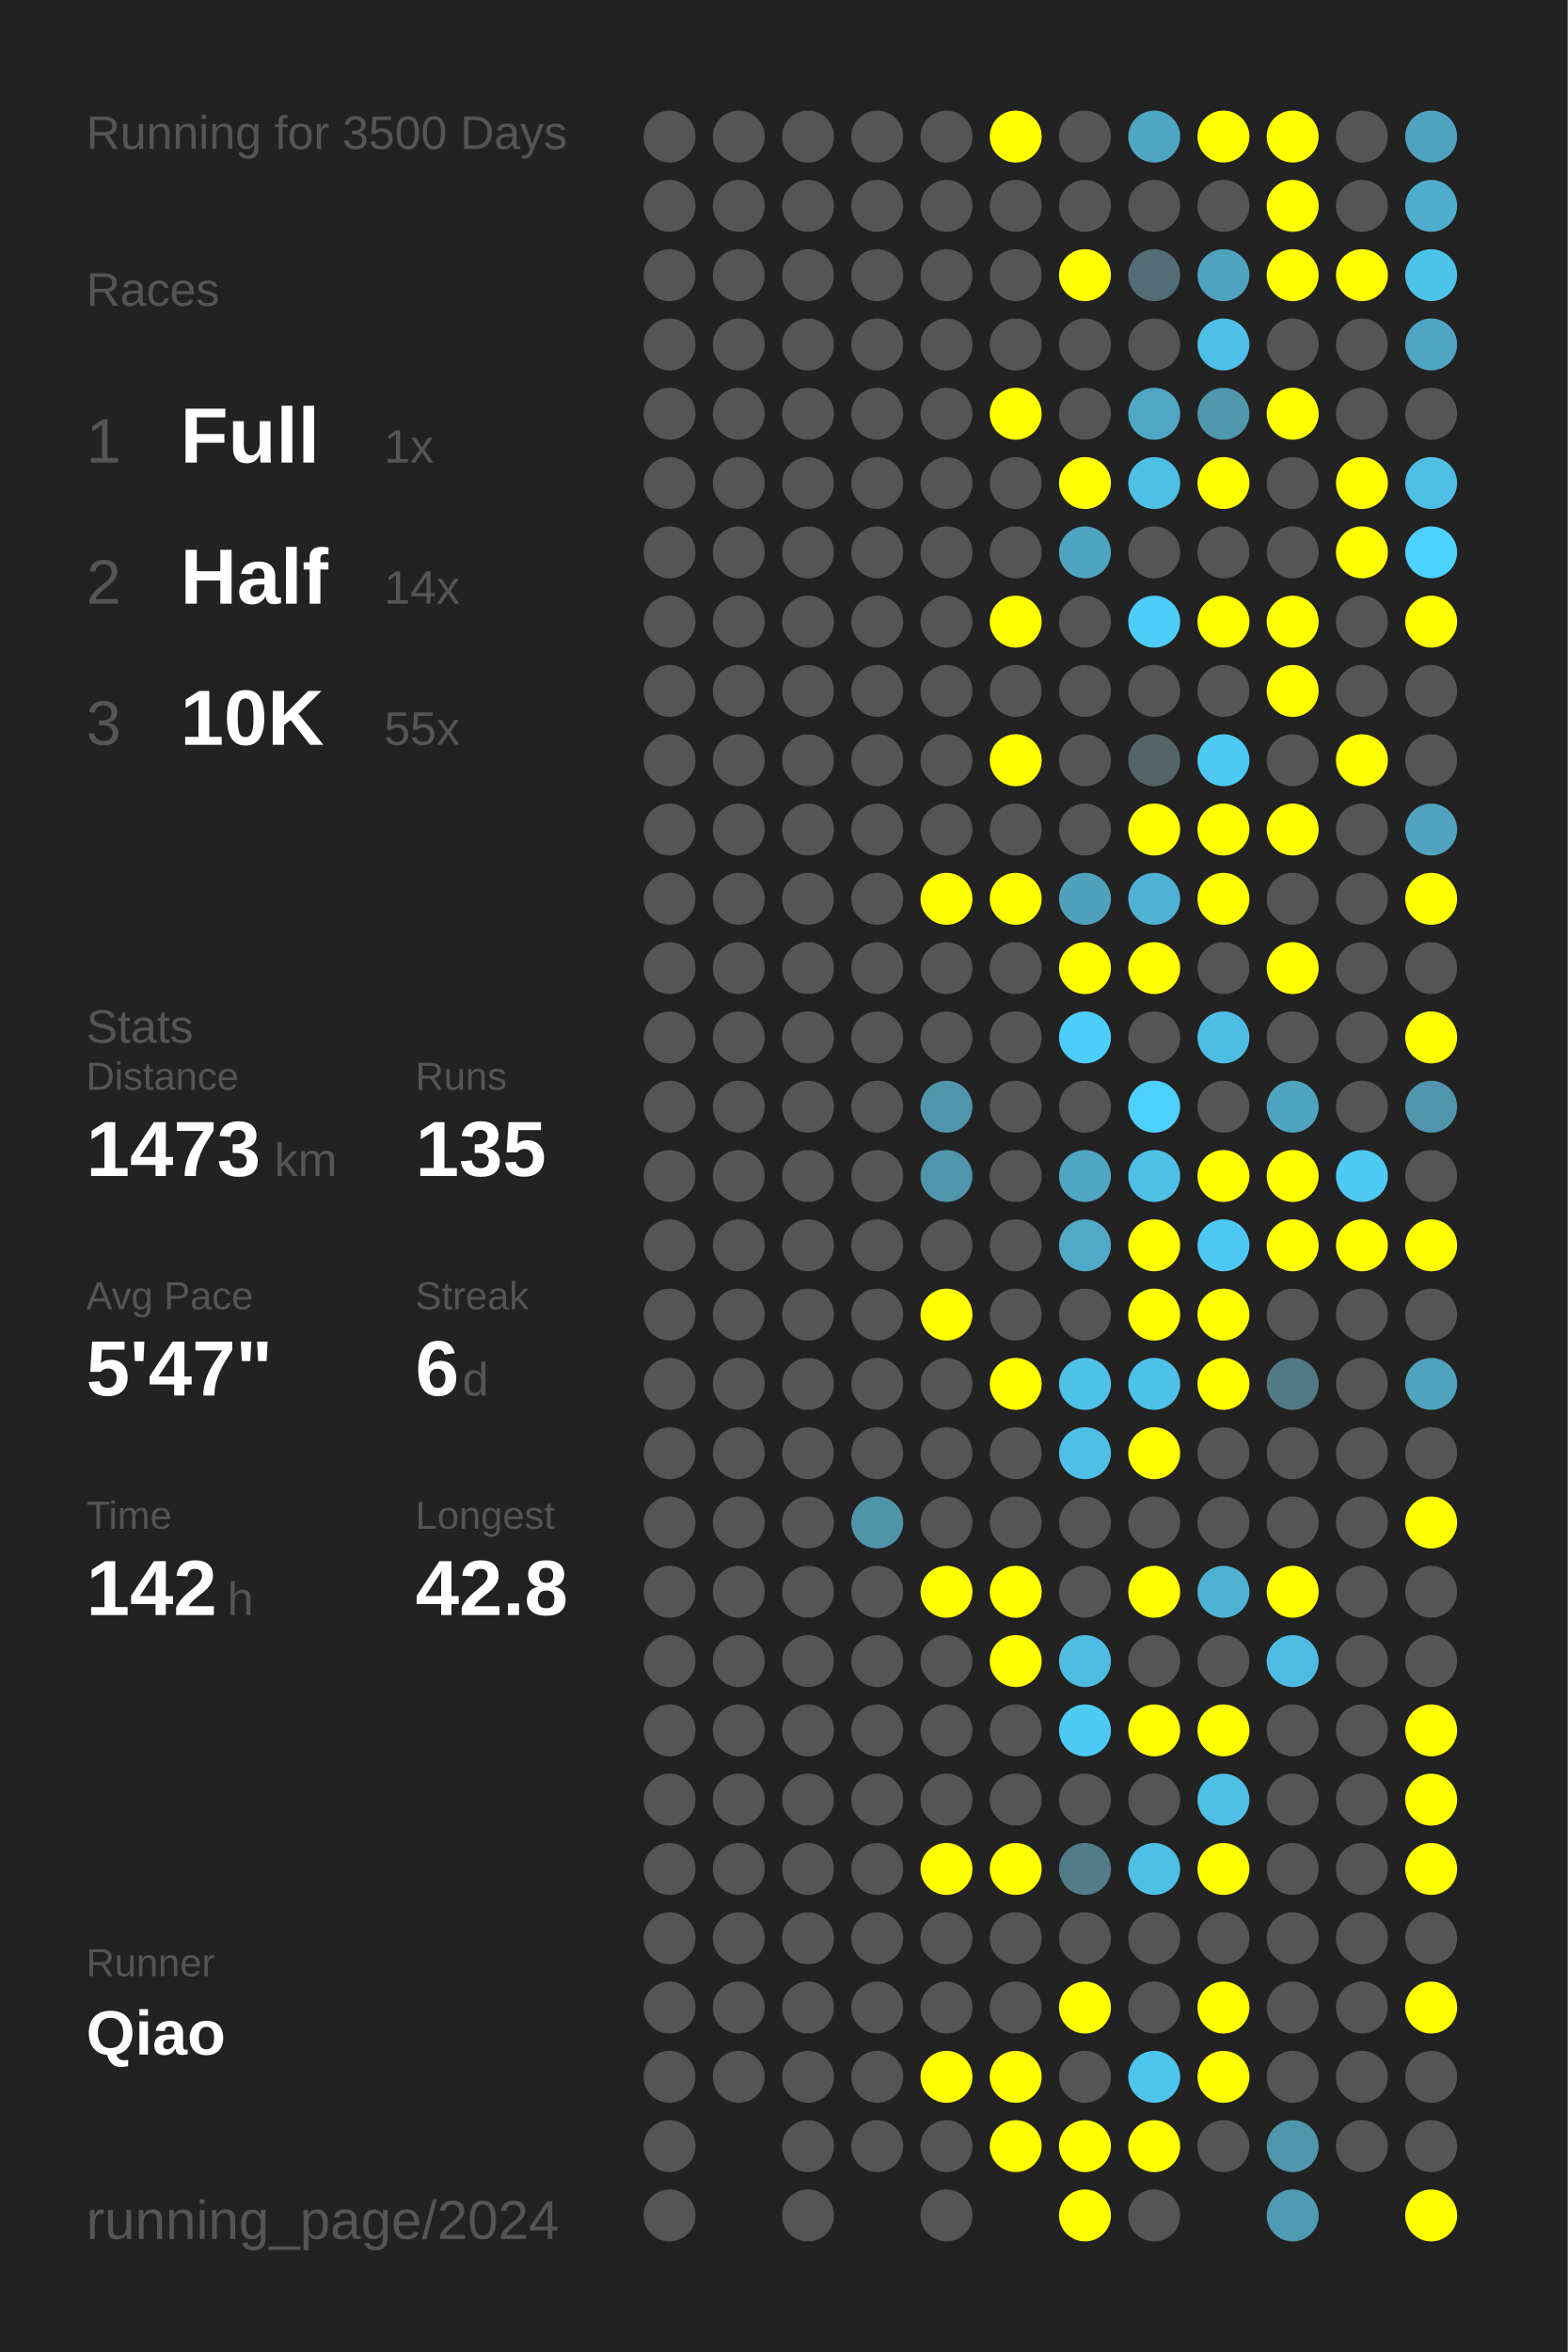
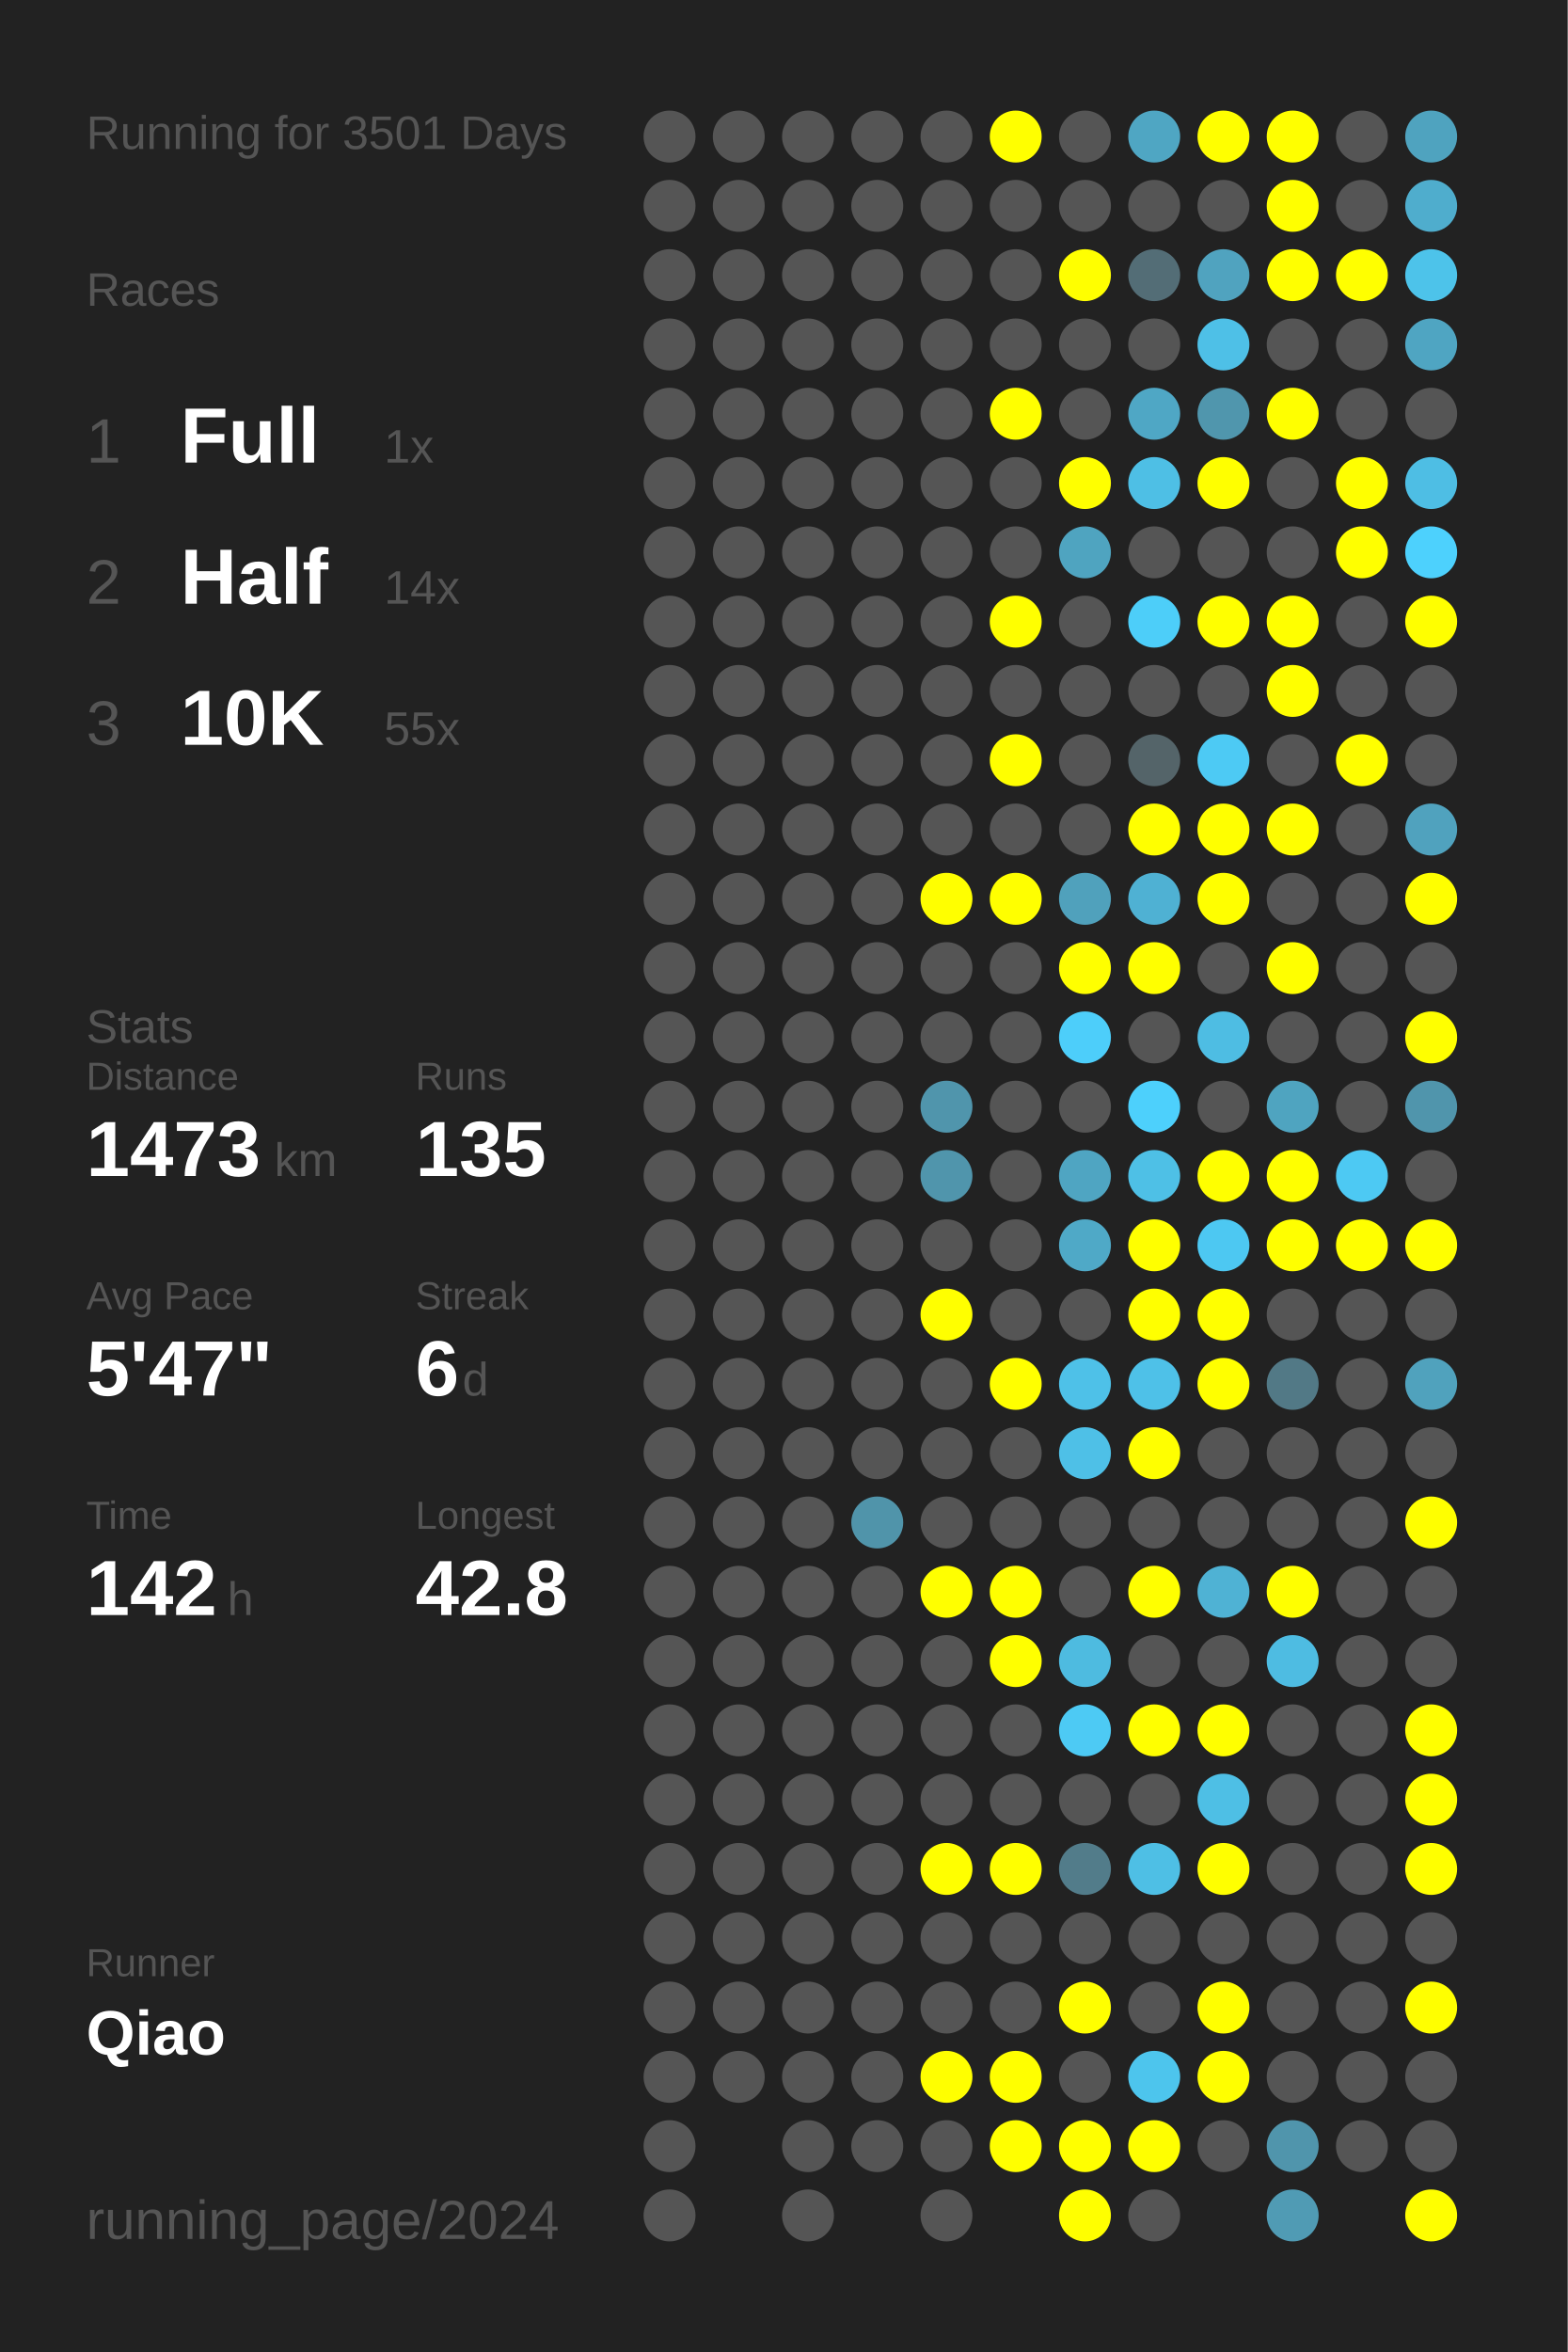
<svg xmlns="http://www.w3.org/2000/svg" baseProfile="full" height="300mm" version="1.1" viewBox="0,0,200,300" width="200mm">
  <defs />
  <rect fill="#222222" height="300" width="200" x="0" y="0" />
-   <text fill="#555555" style="font-size:6px; font-family:Arial;" x="11" y="19">Running for 3500 Days</text>
+   <text fill="#555555" style="font-size:6px; font-family:Arial;" x="11" y="19">Running for 3501 Days</text>
  <text fill="#555555" style="font-size:6px; font-family:Arial;" x="11" y="39">Races</text>
  <text fill="#555555" style="font-size:8px; font-family:Arial;" x="11" y="59">1</text>
  <text fill="#FFFFFF" style="font-size:10px; font-family:Arial; font-weight:bold;" x="23" y="59">Full</text>
  <text fill="#555555" style="font-size:6px; font-family:Arial;" x="49" y="59">1x</text>
  <text fill="#555555" style="font-size:8px; font-family:Arial;" x="11" y="77">2</text>
  <text fill="#FFFFFF" style="font-size:10px; font-family:Arial; font-weight:bold;" x="23" y="77">Half</text>
  <text fill="#555555" style="font-size:6px; font-family:Arial;" x="49" y="77">14x</text>
  <text fill="#555555" style="font-size:8px; font-family:Arial;" x="11" y="95">3</text>
  <text fill="#FFFFFF" style="font-size:10px; font-family:Arial; font-weight:bold;" x="23" y="95">10K</text>
  <text fill="#555555" style="font-size:6px; font-family:Arial;" x="49" y="95">55x</text>
  <text fill="#555555" style="font-size:6px; font-family:Arial;" x="11" y="133">Stats</text>
  <text fill="#555555" style="font-size:5px; font-family:Arial;" x="11" y="139">Distance</text>
  <text fill="#FFFFFF" style="font-size:10px; font-family:Arial; font-weight:bold;" x="11" y="150">1473</text>
  <text fill="#555555" style="font-size:6px; font-family:Arial;" x="35" y="150">km</text>
  <text fill="#555555" style="font-size:5px; font-family:Arial;" x="53" y="139">Runs</text>
  <text fill="#FFFFFF" style="font-size:10px; font-family:Arial; font-weight:bold;" x="53" y="150">135</text>
  <text fill="#555555" style="font-size:5px; font-family:Arial;" x="11" y="167">Avg Pace</text>
  <text fill="#FFFFFF" style="font-size:10px; font-family:Arial; font-weight:bold;" x="11" y="178">5'47"</text>
  <text fill="#555555" style="font-size:5px; font-family:Arial;" x="53" y="167">Streak</text>
  <text fill="#FFFFFF" style="font-size:10px; font-family:Arial; font-weight:bold;" x="53" y="178">6</text>
  <text fill="#555555" style="font-size:6px; font-family:Arial;" x="59" y="178">d</text>
  <text fill="#555555" style="font-size:5px; font-family:Arial;" x="11" y="195">Time</text>
  <text fill="#FFFFFF" style="font-size:10px; font-family:Arial; font-weight:bold;" x="11" y="206">142</text>
  <text fill="#555555" style="font-size:6px; font-family:Arial;" x="29" y="206">h</text>
  <text fill="#555555" style="font-size:5px; font-family:Arial;" x="53" y="195">Longest</text>
  <text fill="#FFFFFF" style="font-size:10px; font-family:Arial; font-weight:bold;" x="53" y="206">42.8</text>
  <text fill="#555555" style="font-size:5px; font-family:Arial;" x="11" y="252.065">Runner</text>
  <text fill="#FFFFFF" style="font-size:8px; font-family:Arial; font-weight:bold;" x="11" y="262.065">Qiao</text>
  <text fill="#555555" style="font-size:7px; font-family:Arial;" x="11" y="285.581">running_page/2024</text>
  <circle cx="85.417" cy="17.419" fill="#555555" r="3.312" />
  <circle cx="85.417" cy="26.258" fill="#555555" r="3.312" />
  <circle cx="85.417" cy="35.097" fill="#555555" r="3.312" />
  <circle cx="85.417" cy="43.935" fill="#555555" r="3.312" />
  <circle cx="85.417" cy="52.774" fill="#555555" r="3.312" />
  <circle cx="85.417" cy="61.613" fill="#555555" r="3.312" />
  <circle cx="85.417" cy="70.452" fill="#555555" r="3.312" />
  <circle cx="85.417" cy="79.29" fill="#555555" r="3.312" />
  <circle cx="85.417" cy="88.129" fill="#555555" r="3.312" />
  <circle cx="85.417" cy="96.968" fill="#555555" r="3.312" />
  <circle cx="85.417" cy="105.806" fill="#555555" r="3.312" />
  <circle cx="85.417" cy="114.645" fill="#555555" r="3.312" />
  <circle cx="85.417" cy="123.484" fill="#555555" r="3.312" />
  <circle cx="85.417" cy="132.323" fill="#555555" r="3.312" />
  <circle cx="85.417" cy="141.161" fill="#555555" r="3.312" />
  <circle cx="85.417" cy="150" fill="#555555" r="3.312" />
  <circle cx="85.417" cy="158.839" fill="#555555" r="3.312" />
  <circle cx="85.417" cy="167.677" fill="#555555" r="3.312" />
  <circle cx="85.417" cy="176.516" fill="#555555" r="3.312" />
  <circle cx="85.417" cy="185.355" fill="#555555" r="3.312" />
  <circle cx="85.417" cy="194.194" fill="#555555" r="3.312" />
  <circle cx="85.417" cy="203.032" fill="#555555" r="3.312" />
  <circle cx="85.417" cy="211.871" fill="#555555" r="3.312" />
  <circle cx="85.417" cy="220.71" fill="#555555" r="3.312" />
  <circle cx="85.417" cy="229.548" fill="#555555" r="3.312" />
  <circle cx="85.417" cy="238.387" fill="#555555" r="3.312" />
  <circle cx="85.417" cy="247.226" fill="#555555" r="3.312" />
  <circle cx="85.417" cy="256.065" fill="#555555" r="3.312" />
  <circle cx="85.417" cy="264.903" fill="#555555" r="3.312" />
  <circle cx="85.417" cy="273.742" fill="#555555" r="3.312" />
  <circle cx="85.417" cy="282.581" fill="#555555" r="3.312" />
  <circle cx="94.25" cy="17.419" fill="#555555" r="3.312" />
  <circle cx="94.25" cy="26.258" fill="#555555" r="3.312" />
  <circle cx="94.25" cy="35.097" fill="#555555" r="3.312" />
  <circle cx="94.25" cy="43.935" fill="#555555" r="3.312" />
  <circle cx="94.25" cy="52.774" fill="#555555" r="3.312" />
  <circle cx="94.25" cy="61.613" fill="#555555" r="3.312" />
  <circle cx="94.25" cy="70.452" fill="#555555" r="3.312" />
  <circle cx="94.25" cy="79.29" fill="#555555" r="3.312" />
  <circle cx="94.25" cy="88.129" fill="#555555" r="3.312" />
  <circle cx="94.25" cy="96.968" fill="#555555" r="3.312" />
  <circle cx="94.25" cy="105.806" fill="#555555" r="3.312" />
  <circle cx="94.25" cy="114.645" fill="#555555" r="3.312" />
  <circle cx="94.25" cy="123.484" fill="#555555" r="3.312" />
  <circle cx="94.25" cy="132.323" fill="#555555" r="3.312" />
  <circle cx="94.25" cy="141.161" fill="#555555" r="3.312" />
  <circle cx="94.25" cy="150" fill="#555555" r="3.312" />
  <circle cx="94.25" cy="158.839" fill="#555555" r="3.312" />
  <circle cx="94.25" cy="167.677" fill="#555555" r="3.312" />
  <circle cx="94.25" cy="176.516" fill="#555555" r="3.312" />
  <circle cx="94.25" cy="185.355" fill="#555555" r="3.312" />
  <circle cx="94.25" cy="194.194" fill="#555555" r="3.312" />
  <circle cx="94.25" cy="203.032" fill="#555555" r="3.312" />
  <circle cx="94.25" cy="211.871" fill="#555555" r="3.312" />
  <circle cx="94.25" cy="220.71" fill="#555555" r="3.312" />
  <circle cx="94.25" cy="229.548" fill="#555555" r="3.312" />
  <circle cx="94.25" cy="238.387" fill="#555555" r="3.312" />
  <circle cx="94.25" cy="247.226" fill="#555555" r="3.312" />
  <circle cx="94.25" cy="256.065" fill="#555555" r="3.312" />
  <circle cx="94.25" cy="264.903" fill="#555555" r="3.312" />
  <circle cx="103.083" cy="17.419" fill="#555555" r="3.312" />
  <circle cx="103.083" cy="26.258" fill="#555555" r="3.312" />
  <circle cx="103.083" cy="35.097" fill="#555555" r="3.312" />
  <circle cx="103.083" cy="43.935" fill="#555555" r="3.312" />
  <circle cx="103.083" cy="52.774" fill="#555555" r="3.312" />
  <circle cx="103.083" cy="61.613" fill="#555555" r="3.312" />
  <circle cx="103.083" cy="70.452" fill="#555555" r="3.312" />
  <circle cx="103.083" cy="79.29" fill="#555555" r="3.312" />
  <circle cx="103.083" cy="88.129" fill="#555555" r="3.312" />
  <circle cx="103.083" cy="96.968" fill="#555555" r="3.312" />
  <circle cx="103.083" cy="105.806" fill="#555555" r="3.312" />
  <circle cx="103.083" cy="114.645" fill="#555555" r="3.312" />
  <circle cx="103.083" cy="123.484" fill="#555555" r="3.312" />
  <circle cx="103.083" cy="132.323" fill="#555555" r="3.312" />
  <circle cx="103.083" cy="141.161" fill="#555555" r="3.312" />
  <circle cx="103.083" cy="150" fill="#555555" r="3.312" />
  <circle cx="103.083" cy="158.839" fill="#555555" r="3.312" />
  <circle cx="103.083" cy="167.677" fill="#555555" r="3.312" />
  <circle cx="103.083" cy="176.516" fill="#555555" r="3.312" />
  <circle cx="103.083" cy="185.355" fill="#555555" r="3.312" />
  <circle cx="103.083" cy="194.194" fill="#555555" r="3.312" />
  <circle cx="103.083" cy="203.032" fill="#555555" r="3.312" />
  <circle cx="103.083" cy="211.871" fill="#555555" r="3.312" />
  <circle cx="103.083" cy="220.71" fill="#555555" r="3.312" />
  <circle cx="103.083" cy="229.548" fill="#555555" r="3.312" />
  <circle cx="103.083" cy="238.387" fill="#555555" r="3.312" />
  <circle cx="103.083" cy="247.226" fill="#555555" r="3.312" />
  <circle cx="103.083" cy="256.065" fill="#555555" r="3.312" />
  <circle cx="103.083" cy="264.903" fill="#555555" r="3.312" />
  <circle cx="103.083" cy="273.742" fill="#555555" r="3.312" />
  <circle cx="103.083" cy="282.581" fill="#555555" r="3.312" />
  <circle cx="111.917" cy="17.419" fill="#555555" r="3.312" />
  <circle cx="111.917" cy="26.258" fill="#555555" r="3.312" />
  <circle cx="111.917" cy="35.097" fill="#555555" r="3.312" />
  <circle cx="111.917" cy="43.935" fill="#555555" r="3.312" />
  <circle cx="111.917" cy="52.774" fill="#555555" r="3.312" />
  <circle cx="111.917" cy="61.613" fill="#555555" r="3.312" />
  <circle cx="111.917" cy="70.452" fill="#555555" r="3.312" />
  <circle cx="111.917" cy="79.29" fill="#555555" r="3.312" />
  <circle cx="111.917" cy="88.129" fill="#555555" r="3.312" />
  <circle cx="111.917" cy="96.968" fill="#555555" r="3.312" />
  <circle cx="111.917" cy="105.806" fill="#555555" r="3.312" />
  <circle cx="111.917" cy="114.645" fill="#555555" r="3.312" />
  <circle cx="111.917" cy="123.484" fill="#555555" r="3.312" />
  <circle cx="111.917" cy="132.323" fill="#555555" r="3.312" />
  <circle cx="111.917" cy="141.161" fill="#555555" r="3.312" />
  <circle cx="111.917" cy="150" fill="#555555" r="3.312" />
  <circle cx="111.917" cy="158.839" fill="#555555" r="3.312" />
  <circle cx="111.917" cy="167.677" fill="#555555" r="3.312" />
  <circle cx="111.917" cy="176.516" fill="#555555" r="3.312" />
  <circle cx="111.917" cy="185.355" fill="#555555" r="3.312" />
  <circle cx="111.917" cy="194.194" fill="#5094aa" r="3.312" />
  <circle cx="111.917" cy="203.032" fill="#555555" r="3.312" />
  <circle cx="111.917" cy="211.871" fill="#555555" r="3.312" />
  <circle cx="111.917" cy="220.71" fill="#555555" r="3.312" />
  <circle cx="111.917" cy="229.548" fill="#555555" r="3.312" />
  <circle cx="111.917" cy="238.387" fill="#555555" r="3.312" />
  <circle cx="111.917" cy="247.226" fill="#555555" r="3.312" />
  <circle cx="111.917" cy="256.065" fill="#555555" r="3.312" />
  <circle cx="111.917" cy="264.903" fill="#555555" r="3.312" />
  <circle cx="111.917" cy="273.742" fill="#555555" r="3.312" />
  <circle cx="120.75" cy="17.419" fill="#555555" r="3.312" />
  <circle cx="120.75" cy="26.258" fill="#555555" r="3.312" />
  <circle cx="120.75" cy="35.097" fill="#555555" r="3.312" />
  <circle cx="120.75" cy="43.935" fill="#555555" r="3.312" />
  <circle cx="120.75" cy="52.774" fill="#555555" r="3.312" />
  <circle cx="120.75" cy="61.613" fill="#555555" r="3.312" />
  <circle cx="120.75" cy="70.452" fill="#555555" r="3.312" />
  <circle cx="120.75" cy="79.29" fill="#555555" r="3.312" />
  <circle cx="120.75" cy="88.129" fill="#555555" r="3.312" />
  <circle cx="120.75" cy="96.968" fill="#555555" r="3.312" />
  <circle cx="120.75" cy="105.806" fill="#555555" r="3.312" />
  <circle cx="120.75" cy="114.645" fill="#FFFF00" r="3.312" />
  <circle cx="120.75" cy="123.484" fill="#555555" r="3.312" />
  <circle cx="120.75" cy="132.323" fill="#555555" r="3.312" />
  <circle cx="120.75" cy="141.161" fill="#5095ac" r="3.312" />
  <circle cx="120.75" cy="150" fill="#5095ac" r="3.312" />
  <circle cx="120.75" cy="158.839" fill="#555555" r="3.312" />
  <circle cx="120.75" cy="167.677" fill="#FFFF00" r="3.312" />
  <circle cx="120.75" cy="176.516" fill="#555555" r="3.312" />
  <circle cx="120.75" cy="185.355" fill="#555555" r="3.312" />
  <circle cx="120.75" cy="194.194" fill="#555555" r="3.312" />
  <circle cx="120.75" cy="203.032" fill="#FFFF00" r="3.312" />
  <circle cx="120.75" cy="211.871" fill="#555555" r="3.312" />
  <circle cx="120.75" cy="220.71" fill="#555555" r="3.312" />
  <circle cx="120.75" cy="229.548" fill="#555555" r="3.312" />
  <circle cx="120.75" cy="238.387" fill="#FFFF00" r="3.312" />
  <circle cx="120.75" cy="247.226" fill="#555555" r="3.312" />
  <circle cx="120.75" cy="256.065" fill="#555555" r="3.312" />
  <circle cx="120.75" cy="264.903" fill="#FFFF00" r="3.312" />
  <circle cx="120.75" cy="273.742" fill="#555555" r="3.312" />
  <circle cx="120.75" cy="282.581" fill="#555555" r="3.312" />
  <circle cx="129.583" cy="17.419" fill="#FFFF00" r="3.312" />
  <circle cx="129.583" cy="26.258" fill="#555555" r="3.312" />
  <circle cx="129.583" cy="35.097" fill="#555555" r="3.312" />
  <circle cx="129.583" cy="43.935" fill="#555555" r="3.312" />
  <circle cx="129.583" cy="52.774" fill="#FFFF00" r="3.312" />
  <circle cx="129.583" cy="61.613" fill="#555555" r="3.312" />
  <circle cx="129.583" cy="70.452" fill="#555555" r="3.312" />
  <circle cx="129.583" cy="79.29" fill="#FFFF00" r="3.312" />
  <circle cx="129.583" cy="88.129" fill="#555555" r="3.312" />
  <circle cx="129.583" cy="96.968" fill="#FFFF00" r="3.312" />
  <circle cx="129.583" cy="105.806" fill="#555555" r="3.312" />
  <circle cx="129.583" cy="114.645" fill="#FFFF00" r="3.312" />
  <circle cx="129.583" cy="123.484" fill="#555555" r="3.312" />
  <circle cx="129.583" cy="132.323" fill="#555555" r="3.312" />
  <circle cx="129.583" cy="141.161" fill="#555555" r="3.312" />
  <circle cx="129.583" cy="150" fill="#555555" r="3.312" />
  <circle cx="129.583" cy="158.839" fill="#555555" r="3.312" />
  <circle cx="129.583" cy="167.677" fill="#555555" r="3.312" />
  <circle cx="129.583" cy="176.516" fill="#FFFF00" r="3.312" />
  <circle cx="129.583" cy="185.355" fill="#555555" r="3.312" />
  <circle cx="129.583" cy="194.194" fill="#555555" r="3.312" />
  <circle cx="129.583" cy="203.032" fill="#FFFF00" r="3.312" />
  <circle cx="129.583" cy="211.871" fill="#FFFF00" r="3.312" />
  <circle cx="129.583" cy="220.71" fill="#555555" r="3.312" />
  <circle cx="129.583" cy="229.548" fill="#555555" r="3.312" />
  <circle cx="129.583" cy="238.387" fill="#FFFF00" r="3.312" />
  <circle cx="129.583" cy="247.226" fill="#555555" r="3.312" />
  <circle cx="129.583" cy="256.065" fill="#555555" r="3.312" />
  <circle cx="129.583" cy="264.903" fill="#FFFF00" r="3.312" />
  <circle cx="129.583" cy="273.742" fill="#FFFF00" r="3.312" />
  <circle cx="138.417" cy="17.419" fill="#555555" r="3.312" />
  <circle cx="138.417" cy="26.258" fill="#555555" r="3.312" />
  <circle cx="138.417" cy="35.097" fill="#FFFF00" r="3.312" />
  <circle cx="138.417" cy="43.935" fill="#555555" r="3.312" />
  <circle cx="138.417" cy="52.774" fill="#555555" r="3.312" />
  <circle cx="138.417" cy="61.613" fill="#FFFF00" r="3.312" />
  <circle cx="138.417" cy="70.452" fill="#4fa4c0" r="3.312" />
  <circle cx="138.417" cy="79.29" fill="#555555" r="3.312" />
  <circle cx="138.417" cy="88.129" fill="#555555" r="3.312" />
  <circle cx="138.417" cy="96.968" fill="#555555" r="3.312" />
  <circle cx="138.417" cy="105.806" fill="#555555" r="3.312" />
  <circle cx="138.417" cy="114.645" fill="#50a1bc" r="3.312" />
  <circle cx="138.417" cy="123.484" fill="#FFFF00" r="3.312" />
  <circle cx="138.417" cy="132.323" fill="#4dcefa" r="3.312" />
  <circle cx="138.417" cy="141.161" fill="#555555" r="3.312" />
  <circle cx="138.417" cy="150" fill="#4fa5c2" r="3.312" />
  <circle cx="138.417" cy="158.839" fill="#4fa9c7" r="3.312" />
  <circle cx="138.417" cy="167.677" fill="#555555" r="3.312" />
  <circle cx="138.417" cy="176.516" fill="#4ec1e8" r="3.312" />
  <circle cx="138.417" cy="185.355" fill="#4ec0e7" r="3.312" />
  <circle cx="138.417" cy="194.194" fill="#555555" r="3.312" />
  <circle cx="138.417" cy="203.032" fill="#555555" r="3.312" />
  <circle cx="138.417" cy="211.871" fill="#4ebbe0" r="3.312" />
  <circle cx="138.417" cy="220.71" fill="#4dcaf4" r="3.312" />
  <circle cx="138.417" cy="229.548" fill="#555555" r="3.312" />
  <circle cx="138.417" cy="238.387" fill="#527c8a" r="3.312" />
  <circle cx="138.417" cy="247.226" fill="#555555" r="3.312" />
  <circle cx="138.417" cy="256.065" fill="#FFFF00" r="3.312" />
  <circle cx="138.417" cy="264.903" fill="#555555" r="3.312" />
  <circle cx="138.417" cy="273.742" fill="#FFFF00" r="3.312" />
  <circle cx="138.417" cy="282.581" fill="#FFFF00" r="3.312" />
  <circle cx="147.25" cy="17.419" fill="#4fa6c3" r="3.312" />
  <circle cx="147.25" cy="26.258" fill="#555555" r="3.312" />
  <circle cx="147.25" cy="35.097" fill="#536d76" r="3.312" />
  <circle cx="147.25" cy="43.935" fill="#555555" r="3.312" />
  <circle cx="147.25" cy="52.774" fill="#4fa7c5" r="3.312" />
  <circle cx="147.25" cy="61.613" fill="#4ebfe5" r="3.312" />
  <circle cx="147.25" cy="70.452" fill="#555555" r="3.312" />
  <circle cx="147.25" cy="79.29" fill="#4dcef9" r="3.312" />
  <circle cx="147.25" cy="88.129" fill="#555555" r="3.312" />
  <circle cx="147.25" cy="96.968" fill="#546469" r="3.312" />
  <circle cx="147.25" cy="105.806" fill="#FFFF00" r="3.312" />
  <circle cx="147.25" cy="114.645" fill="#4fb1d3" r="3.312" />
  <circle cx="147.25" cy="123.484" fill="#FFFF00" r="3.312" />
  <circle cx="147.25" cy="132.323" fill="#555555" r="3.312" />
  <circle cx="147.25" cy="141.161" fill="#4dd0fc" r="3.312" />
  <circle cx="147.25" cy="150" fill="#4ec0e6" r="3.312" />
  <circle cx="147.25" cy="158.839" fill="#FFFF00" r="3.312" />
  <circle cx="147.25" cy="167.677" fill="#FFFF00" r="3.312" />
  <circle cx="147.25" cy="176.516" fill="#4ec1e8" r="3.312" />
  <circle cx="147.25" cy="185.355" fill="#FFFF00" r="3.312" />
  <circle cx="147.25" cy="194.194" fill="#555555" r="3.312" />
  <circle cx="147.25" cy="203.032" fill="#FFFF00" r="3.312" />
  <circle cx="147.25" cy="211.871" fill="#555555" r="3.312" />
  <circle cx="147.25" cy="220.71" fill="#FFFF00" r="3.312" />
  <circle cx="147.25" cy="229.548" fill="#555555" r="3.312" />
  <circle cx="147.25" cy="238.387" fill="#4ebfe5" r="3.312" />
  <circle cx="147.25" cy="247.226" fill="#555555" r="3.312" />
  <circle cx="147.25" cy="256.065" fill="#555555" r="3.312" />
  <circle cx="147.25" cy="264.903" fill="#4dc5ed" r="3.312" />
  <circle cx="147.25" cy="273.742" fill="#FFFF00" r="3.312" />
  <circle cx="147.25" cy="282.581" fill="#555555" r="3.312" />
  <circle cx="156.083" cy="17.419" fill="#FFFF00" r="3.312" />
  <circle cx="156.083" cy="26.258" fill="#555555" r="3.312" />
  <circle cx="156.083" cy="35.097" fill="#50a3bf" r="3.312" />
  <circle cx="156.083" cy="43.935" fill="#4ec0e7" r="3.312" />
  <circle cx="156.083" cy="52.774" fill="#5096ad" r="3.312" />
  <circle cx="156.083" cy="61.613" fill="#FFFF00" r="3.312" />
  <circle cx="156.083" cy="70.452" fill="#555555" r="3.312" />
  <circle cx="156.083" cy="79.29" fill="#FFFF00" r="3.312" />
  <circle cx="156.083" cy="88.129" fill="#555555" r="3.312" />
  <circle cx="156.083" cy="96.968" fill="#4dcaf4" r="3.312" />
  <circle cx="156.083" cy="105.806" fill="#FFFF00" r="3.312" />
  <circle cx="156.083" cy="114.645" fill="#FFFF00" r="3.312" />
  <circle cx="156.083" cy="123.484" fill="#555555" r="3.312" />
  <circle cx="156.083" cy="132.323" fill="#4ebde3" r="3.312" />
  <circle cx="156.083" cy="141.161" fill="#555555" r="3.312" />
  <circle cx="156.083" cy="150" fill="#FFFF00" r="3.312" />
  <circle cx="156.083" cy="158.839" fill="#4dc8f2" r="3.312" />
  <circle cx="156.083" cy="167.677" fill="#FFFF00" r="3.312" />
  <circle cx="156.083" cy="176.516" fill="#FFFF00" r="3.312" />
  <circle cx="156.083" cy="185.355" fill="#555555" r="3.312" />
  <circle cx="156.083" cy="194.194" fill="#555555" r="3.312" />
  <circle cx="156.083" cy="203.032" fill="#4fb2d4" r="3.312" />
  <circle cx="156.083" cy="211.871" fill="#555555" r="3.312" />
  <circle cx="156.083" cy="220.71" fill="#FFFF00" r="3.312" />
  <circle cx="156.083" cy="229.548" fill="#4ebfe5" r="3.312" />
  <circle cx="156.083" cy="238.387" fill="#FFFF00" r="3.312" />
  <circle cx="156.083" cy="247.226" fill="#555555" r="3.312" />
  <circle cx="156.083" cy="256.065" fill="#FFFF00" r="3.312" />
  <circle cx="156.083" cy="264.903" fill="#FFFF00" r="3.312" />
  <circle cx="156.083" cy="273.742" fill="#555555" r="3.312" />
  <circle cx="164.917" cy="17.419" fill="#FFFF00" r="3.312" />
  <circle cx="164.917" cy="26.258" fill="#FFFF00" r="3.312" />
  <circle cx="164.917" cy="35.097" fill="#FFFF00" r="3.312" />
  <circle cx="164.917" cy="43.935" fill="#555555" r="3.312" />
  <circle cx="164.917" cy="52.774" fill="#FFFF00" r="3.312" />
  <circle cx="164.917" cy="61.613" fill="#555555" r="3.312" />
  <circle cx="164.917" cy="70.452" fill="#555555" r="3.312" />
  <circle cx="164.917" cy="79.29" fill="#FFFF00" r="3.312" />
  <circle cx="164.917" cy="88.129" fill="#FFFF00" r="3.312" />
  <circle cx="164.917" cy="96.968" fill="#555555" r="3.312" />
  <circle cx="164.917" cy="105.806" fill="#FFFF00" r="3.312" />
  <circle cx="164.917" cy="114.645" fill="#555555" r="3.312" />
  <circle cx="164.917" cy="123.484" fill="#FFFF00" r="3.312" />
  <circle cx="164.917" cy="132.323" fill="#555555" r="3.312" />
  <circle cx="164.917" cy="141.161" fill="#4fa4c0" r="3.312" />
  <circle cx="164.917" cy="150" fill="#FFFF00" r="3.312" />
  <circle cx="164.917" cy="158.839" fill="#FFFF00" r="3.312" />
  <circle cx="164.917" cy="167.677" fill="#555555" r="3.312" />
  <circle cx="164.917" cy="176.516" fill="#527986" r="3.312" />
  <circle cx="164.917" cy="185.355" fill="#555555" r="3.312" />
  <circle cx="164.917" cy="194.194" fill="#555555" r="3.312" />
  <circle cx="164.917" cy="203.032" fill="#FFFF00" r="3.312" />
  <circle cx="164.917" cy="211.871" fill="#4ebce2" r="3.312" />
  <circle cx="164.917" cy="220.71" fill="#555555" r="3.312" />
  <circle cx="164.917" cy="229.548" fill="#555555" r="3.312" />
  <circle cx="164.917" cy="238.387" fill="#555555" r="3.312" />
  <circle cx="164.917" cy="247.226" fill="#555555" r="3.312" />
  <circle cx="164.917" cy="256.065" fill="#555555" r="3.312" />
  <circle cx="164.917" cy="264.903" fill="#555555" r="3.312" />
  <circle cx="164.917" cy="273.742" fill="#5095ac" r="3.312" />
  <circle cx="164.917" cy="282.581" fill="#509bb4" r="3.312" />
  <circle cx="173.75" cy="17.419" fill="#555555" r="3.312" />
  <circle cx="173.75" cy="26.258" fill="#555555" r="3.312" />
  <circle cx="173.75" cy="35.097" fill="#FFFF00" r="3.312" />
  <circle cx="173.75" cy="43.935" fill="#555555" r="3.312" />
  <circle cx="173.75" cy="52.774" fill="#555555" r="3.312" />
  <circle cx="173.75" cy="61.613" fill="#FFFF00" r="3.312" />
  <circle cx="173.75" cy="70.452" fill="#FFFF00" r="3.312" />
  <circle cx="173.75" cy="79.29" fill="#555555" r="3.312" />
  <circle cx="173.75" cy="88.129" fill="#555555" r="3.312" />
  <circle cx="173.75" cy="96.968" fill="#FFFF00" r="3.312" />
  <circle cx="173.75" cy="105.806" fill="#555555" r="3.312" />
  <circle cx="173.75" cy="114.645" fill="#555555" r="3.312" />
  <circle cx="173.75" cy="123.484" fill="#555555" r="3.312" />
  <circle cx="173.75" cy="132.323" fill="#555555" r="3.312" />
  <circle cx="173.75" cy="141.161" fill="#555555" r="3.312" />
  <circle cx="173.75" cy="150" fill="#4dc9f3" r="3.312" />
  <circle cx="173.75" cy="158.839" fill="#FFFF00" r="3.312" />
  <circle cx="173.75" cy="167.677" fill="#555555" r="3.312" />
  <circle cx="173.75" cy="176.516" fill="#555555" r="3.312" />
  <circle cx="173.75" cy="185.355" fill="#555555" r="3.312" />
  <circle cx="173.75" cy="194.194" fill="#555555" r="3.312" />
  <circle cx="173.75" cy="203.032" fill="#555555" r="3.312" />
  <circle cx="173.75" cy="211.871" fill="#555555" r="3.312" />
  <circle cx="173.75" cy="220.71" fill="#555555" r="3.312" />
  <circle cx="173.75" cy="229.548" fill="#555555" r="3.312" />
  <circle cx="173.75" cy="238.387" fill="#555555" r="3.312" />
  <circle cx="173.75" cy="247.226" fill="#555555" r="3.312" />
  <circle cx="173.75" cy="256.065" fill="#555555" r="3.312" />
  <circle cx="173.75" cy="264.903" fill="#555555" r="3.312" />
  <circle cx="173.75" cy="273.742" fill="#555555" r="3.312" />
  <circle cx="182.583" cy="17.419" fill="#4fa3bf" r="3.312" />
  <circle cx="182.583" cy="26.258" fill="#4fadcd" r="3.312" />
  <circle cx="182.583" cy="35.097" fill="#4dc3ea" r="3.312" />
  <circle cx="182.583" cy="43.935" fill="#4fa5c2" r="3.312" />
  <circle cx="182.583" cy="52.774" fill="#555555" r="3.312" />
  <circle cx="182.583" cy="61.613" fill="#4ebee4" r="3.312" />
  <circle cx="182.583" cy="70.452" fill="#4dd1fd" r="3.312" />
  <circle cx="182.583" cy="79.29" fill="#FFFF00" r="3.312" />
  <circle cx="182.583" cy="88.129" fill="#555555" r="3.312" />
  <circle cx="182.583" cy="96.968" fill="#555555" r="3.312" />
  <circle cx="182.583" cy="105.806" fill="#50a2be" r="3.312" />
  <circle cx="182.583" cy="114.645" fill="#FFFF00" r="3.312" />
  <circle cx="182.583" cy="123.484" fill="#555555" r="3.312" />
  <circle cx="182.583" cy="132.323" fill="#FFFF00" r="3.312" />
  <circle cx="182.583" cy="141.161" fill="#5095ac" r="3.312" />
  <circle cx="182.583" cy="150" fill="#555555" r="3.312" />
  <circle cx="182.583" cy="158.839" fill="#FFFF00" r="3.312" />
  <circle cx="182.583" cy="167.677" fill="#555555" r="3.312" />
  <circle cx="182.583" cy="176.516" fill="#50a2bd" r="3.312" />
  <circle cx="182.583" cy="185.355" fill="#555555" r="3.312" />
  <circle cx="182.583" cy="194.194" fill="#FFFF00" r="3.312" />
  <circle cx="182.583" cy="203.032" fill="#555555" r="3.312" />
  <circle cx="182.583" cy="211.871" fill="#555555" r="3.312" />
  <circle cx="182.583" cy="220.71" fill="#FFFF00" r="3.312" />
  <circle cx="182.583" cy="229.548" fill="#FFFF00" r="3.312" />
  <circle cx="182.583" cy="238.387" fill="#FFFF00" r="3.312" />
  <circle cx="182.583" cy="247.226" fill="#555555" r="3.312" />
  <circle cx="182.583" cy="256.065" fill="#FFFF00" r="3.312" />
  <circle cx="182.583" cy="264.903" fill="#555555" r="3.312" />
  <circle cx="182.583" cy="273.742" fill="#555555" r="3.312" />
  <circle cx="182.583" cy="282.581" fill="#FFFF00" r="3.312" />
</svg>
